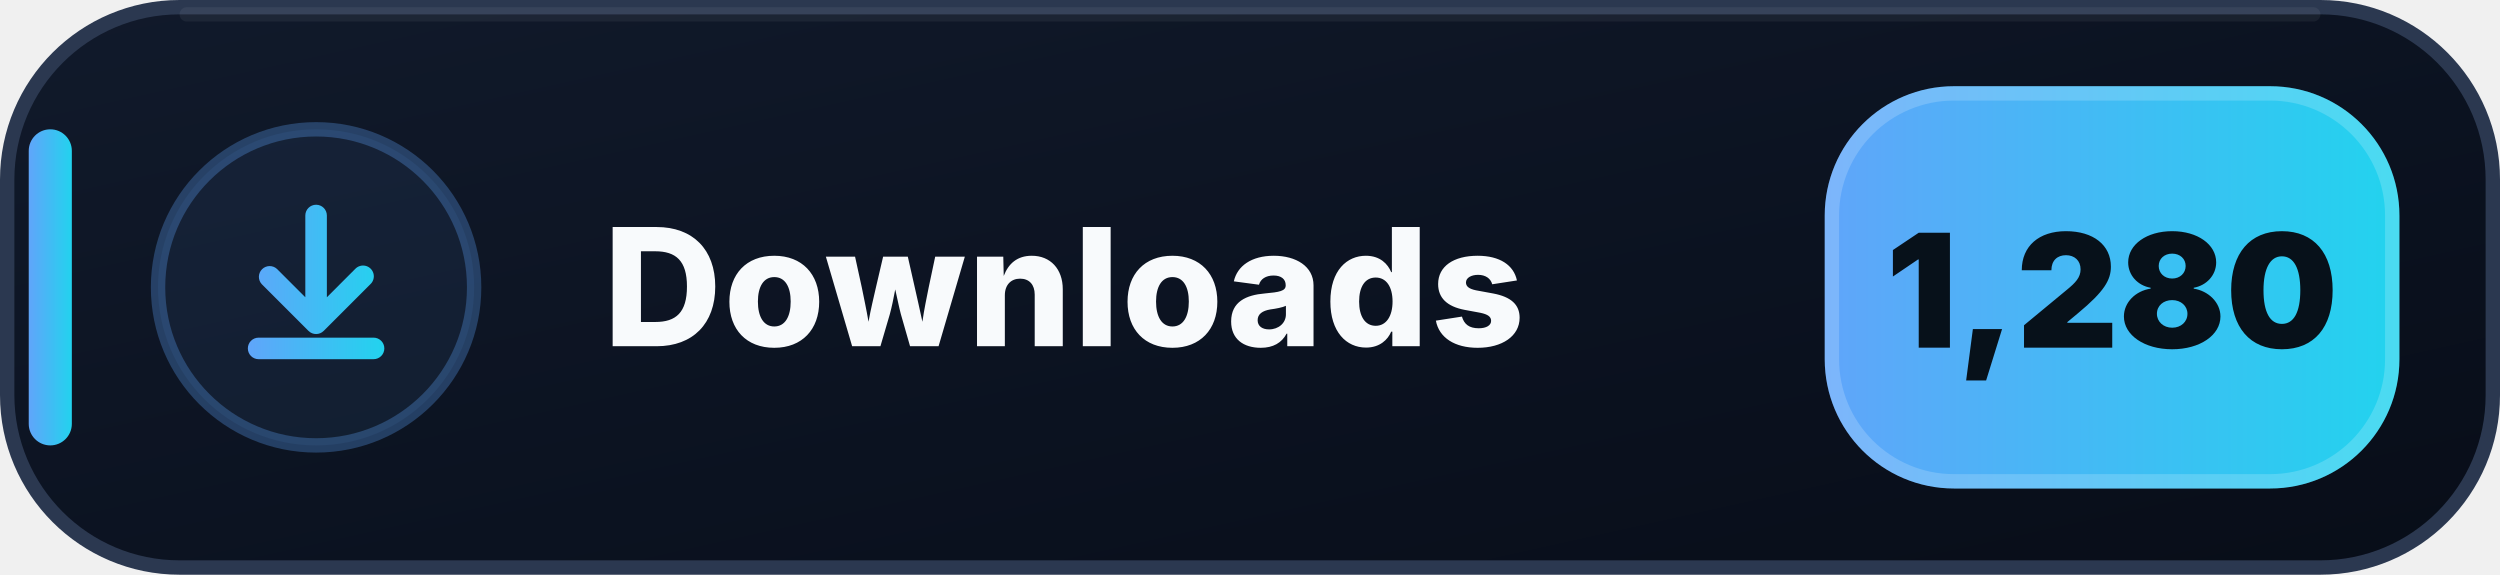
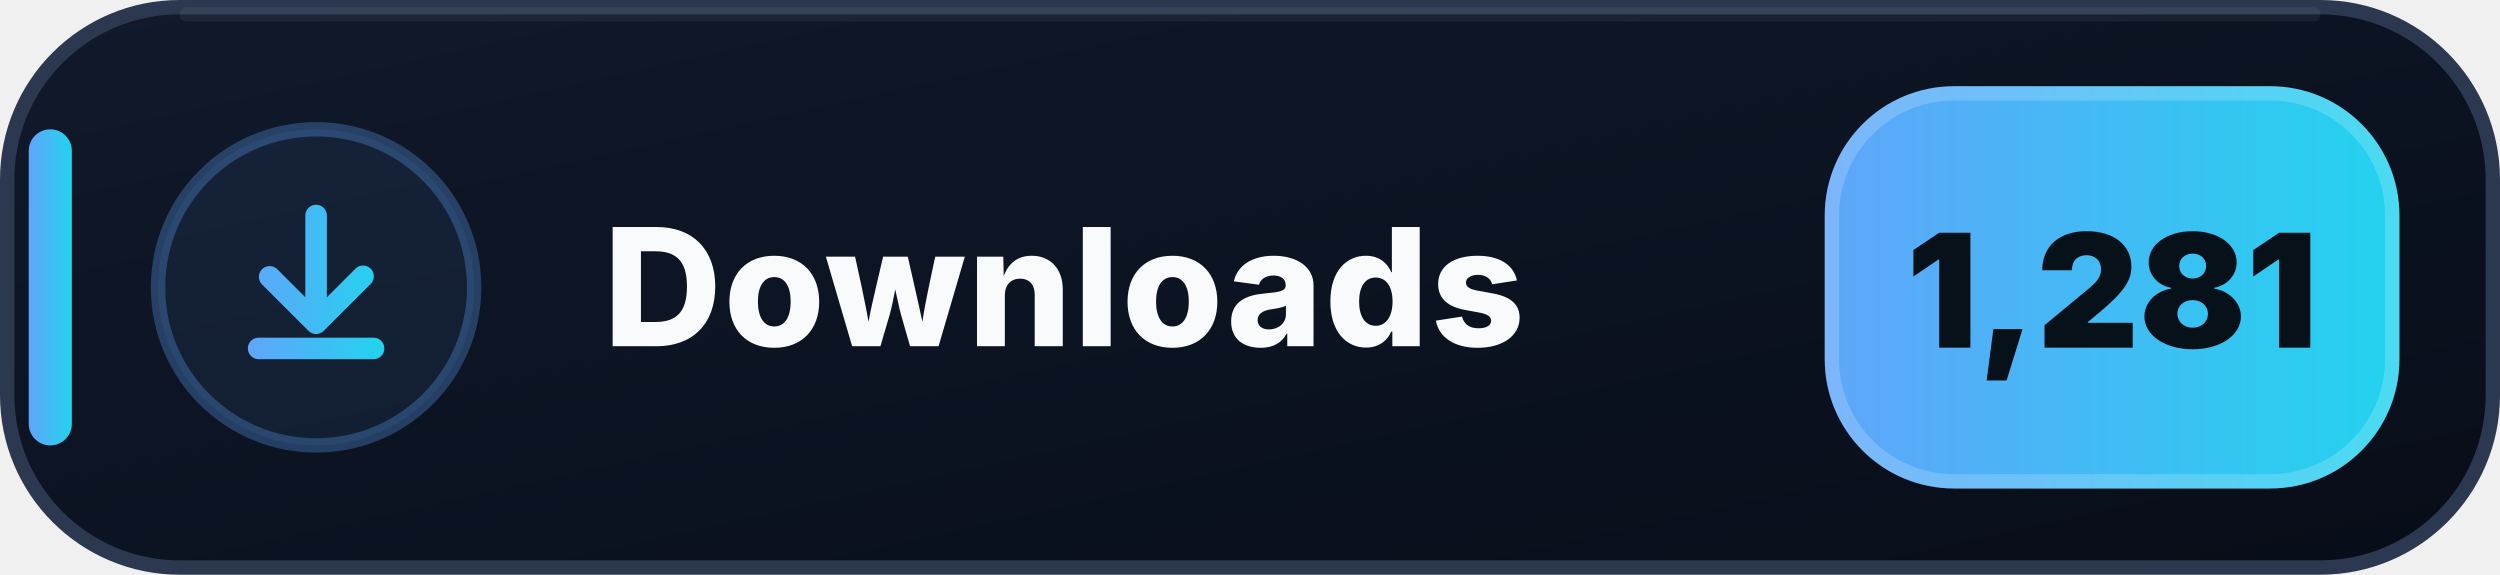
- <svg xmlns="http://www.w3.org/2000/svg" width="174" height="40" viewBox="0 0 174 40" role="img" aria-label="Downloads: 1,280">
+ <svg xmlns="http://www.w3.org/2000/svg" width="174" height="40" viewBox="0 0 174 40" role="img" aria-label="Downloads: 1,281">
  <defs>
    <linearGradient id="downloads-bg" x1="0" y1="0" x2="1" y2="1">
      <stop offset="0" stop-color="#111A2B" />
      <stop offset=".58" stop-color="#0B1220" />
      <stop offset="1" stop-color="#080D18" />
    </linearGradient>
    <linearGradient id="downloads-accent" x1="0" y1="0" x2="1" y2="0">
      <stop offset="0" stop-color="#60A5FA" />
      <stop offset="1" stop-color="#22D3EE" />
    </linearGradient>
  </defs>
  <rect x=".5" y=".5" width="173" height="39" rx="12" fill="url(#downloads-bg)" stroke="#2B3850" />
  <path d="M13 1h148" stroke="#FFFFFF" stroke-opacity=".055" stroke-linecap="round" />
  <rect x="2" y="9" width="3" height="22" rx="1.5" fill="url(#downloads-accent)" />
  <circle cx="22" cy="20" r="11" fill="#60A5FA" fill-opacity=".075" stroke="#60A5FA" stroke-opacity=".3" />
  <g transform="translate(14 12)" fill="url(#downloads-accent)">
    <path d="M8 2.25a.75.75 0 0 1 .75.75v5.69l1.97-1.97a.75.75 0 1 1 1.06 1.06l-3.25 3.25a.75.75 0 0 1-1.06 0L4.22 7.78a.75.75 0 0 1 1.06-1.06l1.97 1.97V3A.75.75 0 0 1 8 2.25Zm-4.75 10a.75.75 0 0 1 .75-.75h8a.75.75 0 0 1 0 1.5H4a.75.75 0 0 1-.75-.75Z" />
  </g>
  <text x="42" y="24.1" fill="#F8FAFC" font-family="Segoe UI,Inter,Arial,sans-serif" font-size="11.4" font-weight="800" letter-spacing=".12">Downloads</text>
  <rect x="127" y="6" width="40" height="28" rx="9" fill="url(#downloads-accent)" />
  <rect x="127.5" y="6.5" width="39" height="27" rx="8.5" fill="none" stroke="#FFFFFF" stroke-opacity=".18" />
-   <text x="147" y="24.2" text-anchor="middle" fill="#07111A" font-family="Segoe UI,Inter,Arial,sans-serif" font-size="11" font-weight="900">1,280</text>
+   <text x="147" y="24.2" text-anchor="middle" fill="#07111A" font-family="Segoe UI,Inter,Arial,sans-serif" font-size="11" font-weight="900">1,281</text>
</svg>
